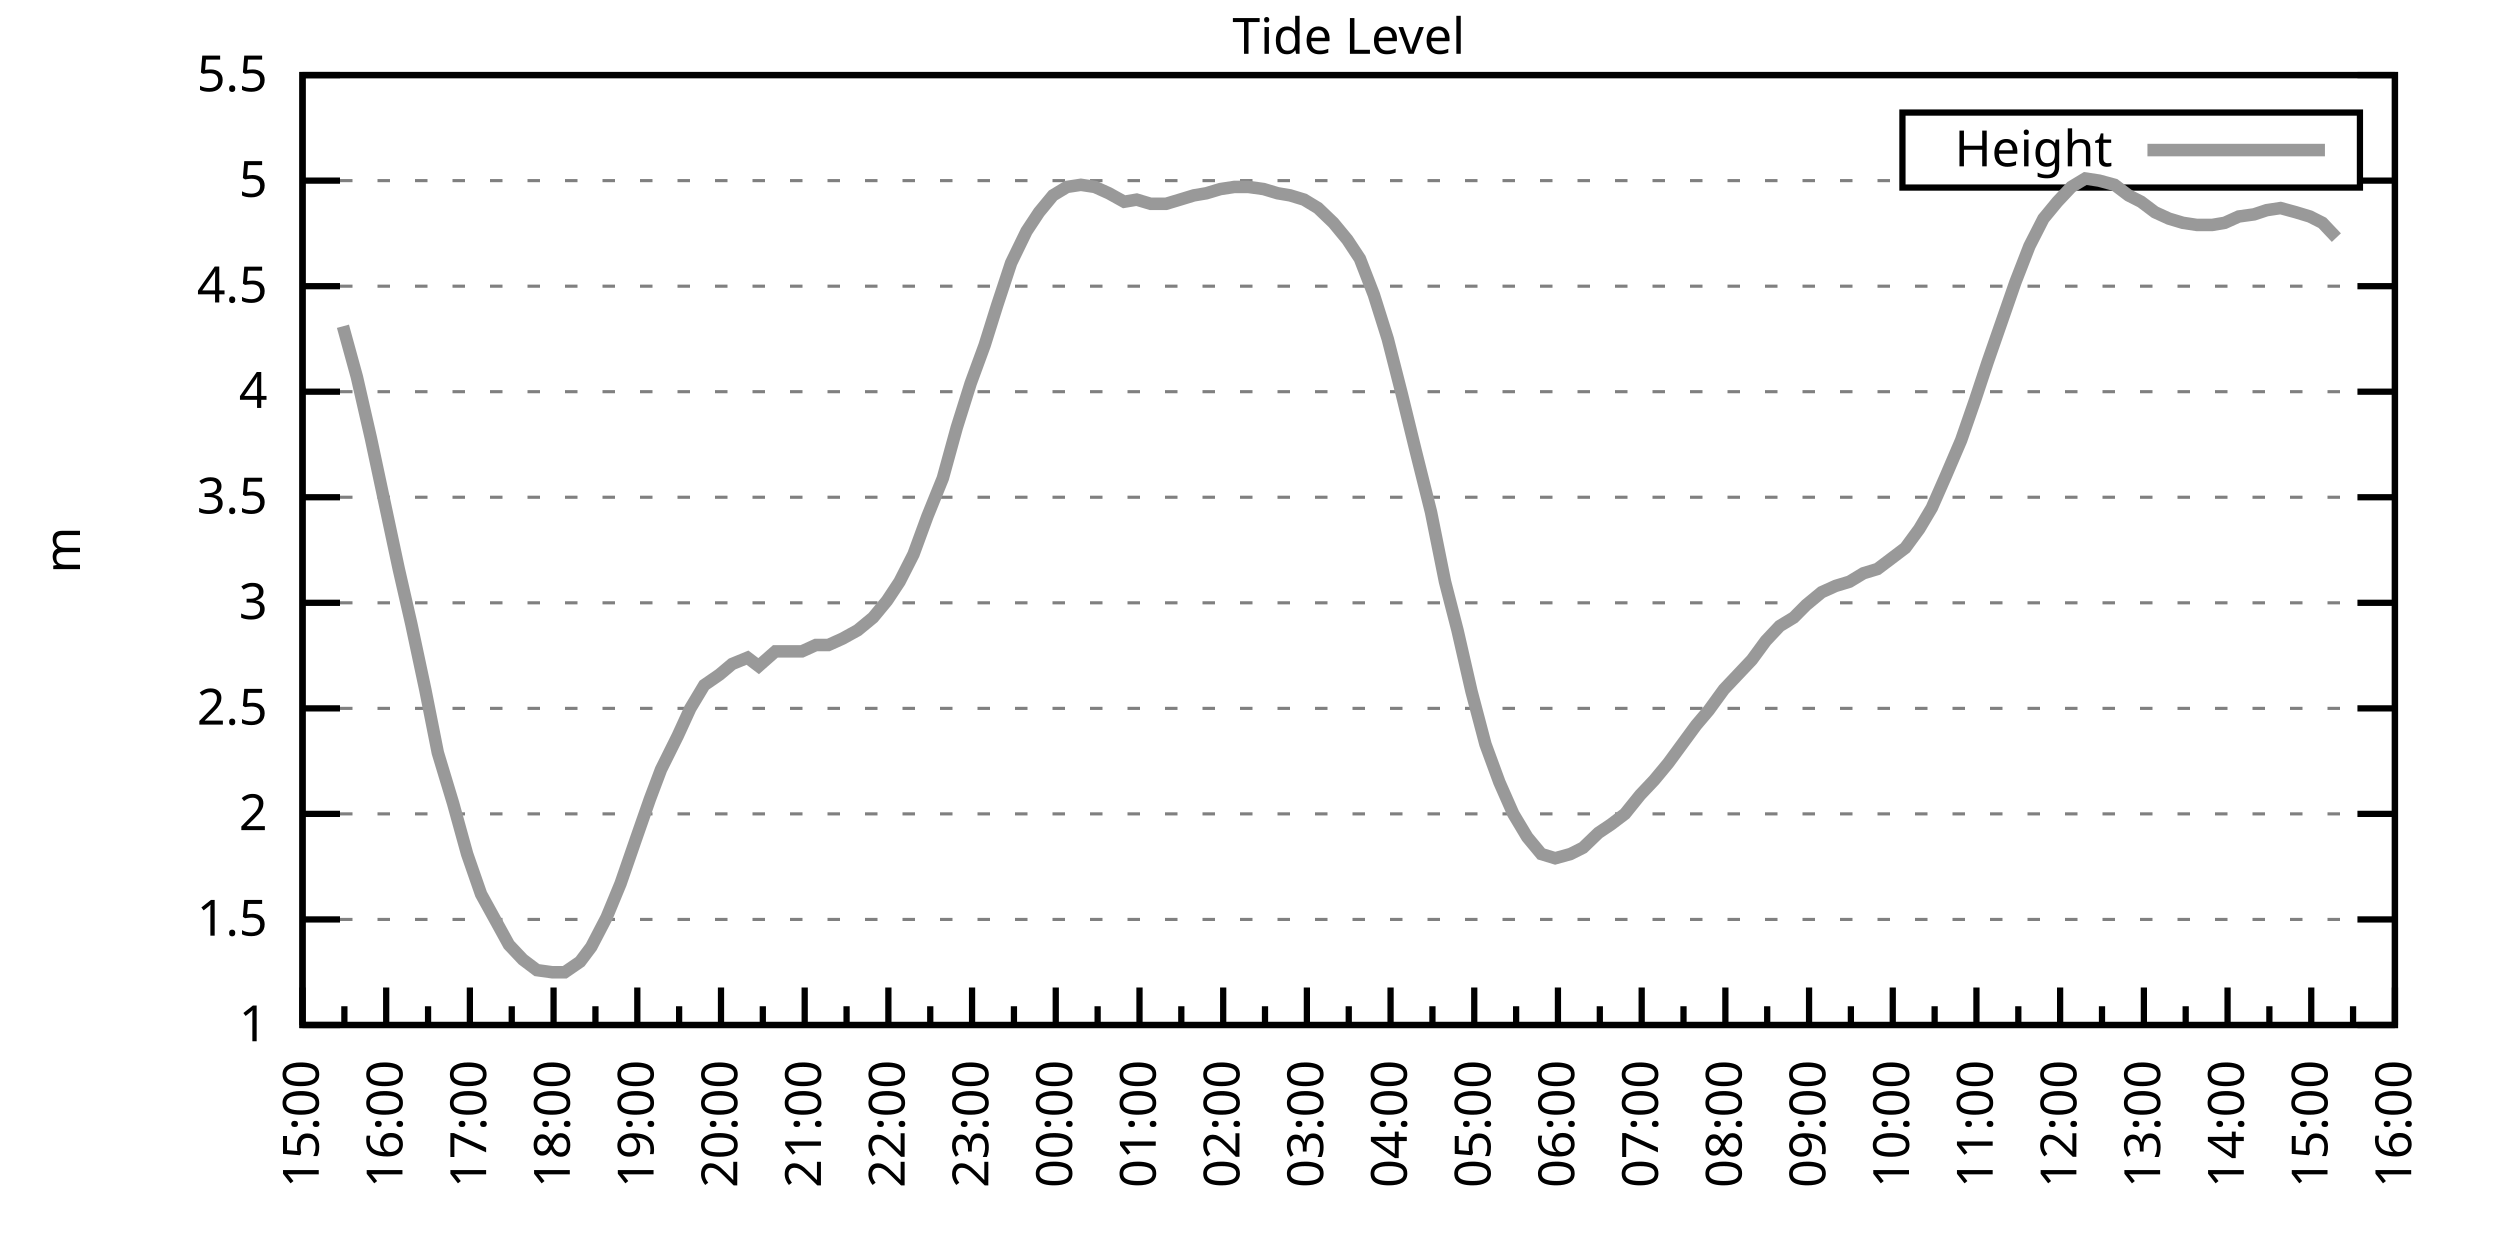
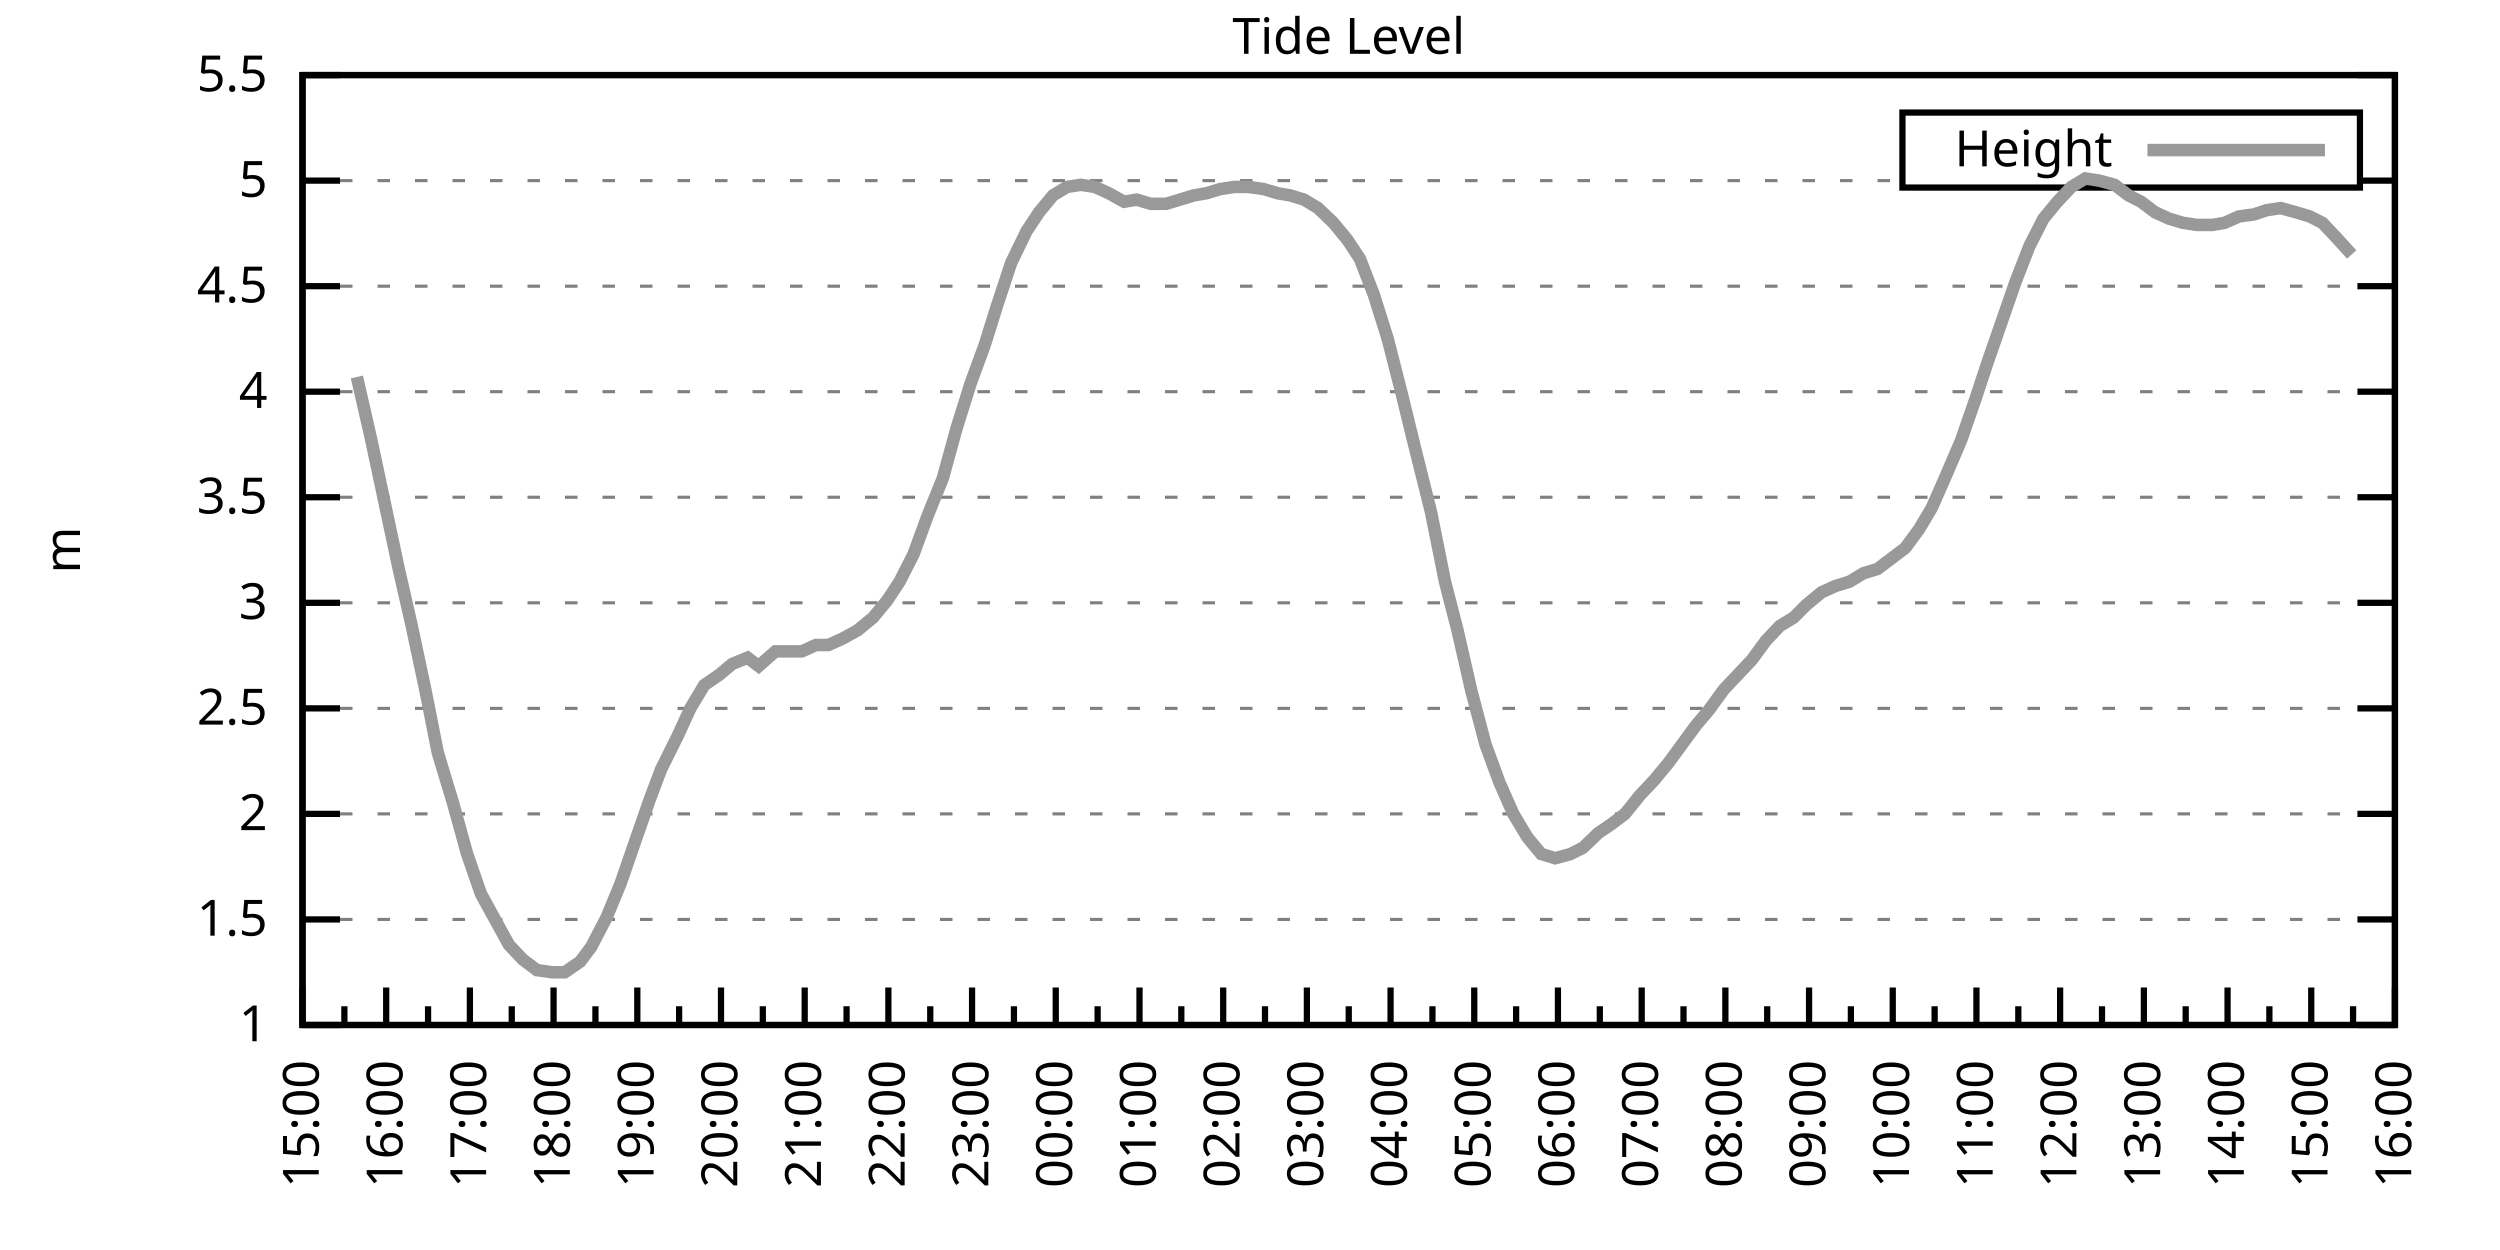
<svg xmlns="http://www.w3.org/2000/svg" xmlns:xlink="http://www.w3.org/1999/xlink" width="400" height="200" viewBox="0 0 400 200">
  <g id="gnuplot_canvas">
    <rect x="0" y="0" width="400" height="200" fill="none" />
    <defs>
      <circle id="gpDot" r="0.5" stroke-width="0.5" stroke="currentColor" />
      <path id="gpPt0" stroke-width="0.333" stroke="currentColor" d="M-1,0 h2 M0,-1 v2" />
      <path id="gpPt1" stroke-width="0.333" stroke="currentColor" d="M-1,-1 L1,1 M1,-1 L-1,1" />
      <path id="gpPt2" stroke-width="0.333" stroke="currentColor" d="M-1,0 L1,0 M0,-1 L0,1 M-1,-1 L1,1 M-1,1 L1,-1" />
      <rect id="gpPt3" stroke-width="0.333" stroke="currentColor" x="-1" y="-1" width="2" height="2" />
      <rect id="gpPt4" stroke-width="0.333" stroke="currentColor" fill="currentColor" x="-1" y="-1" width="2" height="2" />
      <circle id="gpPt5" stroke-width="0.333" stroke="currentColor" cx="0" cy="0" r="1" />
      <use xlink:href="#gpPt5" id="gpPt6" fill="currentColor" stroke="none" />
      <path id="gpPt7" stroke-width="0.333" stroke="currentColor" d="M0,-1.33 L-1.33,0.67 L1.33,0.67 z" />
      <use xlink:href="#gpPt7" id="gpPt8" fill="currentColor" stroke="none" />
      <use xlink:href="#gpPt7" id="gpPt9" stroke="currentColor" transform="rotate(180)" />
      <use xlink:href="#gpPt9" id="gpPt10" fill="currentColor" stroke="none" />
      <use xlink:href="#gpPt3" id="gpPt11" stroke="currentColor" transform="rotate(45)" />
      <use xlink:href="#gpPt11" id="gpPt12" fill="currentColor" stroke="none" />
      <path id="gpPt13" stroke-width="0.333" stroke="currentColor" d="M0,1.330 L1.265,0.411 L0.782,-1.067 L-0.782,-1.076 L-1.265,0.411 z" />
      <use xlink:href="#gpPt13" id="gpPt14" fill="currentColor" stroke="none" />
      <filter id="textbox" filterUnits="objectBoundingBox" x="0" y="0" height="1" width="1">
        <feFlood flood-color="white" flood-opacity="1" result="bgnd" />
        <feComposite in="SourceGraphic" in2="bgnd" operator="atop" />
      </filter>
      <filter id="greybox" filterUnits="objectBoundingBox" x="0" y="0" height="1" width="1">
        <feFlood flood-color="lightgrey" flood-opacity="1" result="grey" />
        <feComposite in="SourceGraphic" in2="grey" operator="atop" />
      </filter>
    </defs>
    <g fill="none" color="white" stroke="currentColor" stroke-width="1.00" stroke-linecap="butt" stroke-linejoin="miter">
</g>
    <g fill="none" color="black" stroke="currentColor" stroke-width="1.00" stroke-linecap="butt" stroke-linejoin="miter">
      <g stroke="none" shape-rendering="crispEdges">
        <polygon fill="rgb(255, 255, 255)" points="48.40,164.00 383.18,164.00 383.18,12.02 48.40,12.02 " />
      </g>
    </g>
    <g fill="none" color="black" stroke="currentColor" stroke-width="1.00" stroke-linecap="butt" stroke-linejoin="miter">
</g>
    <g fill="none" color="black" stroke="black" stroke-width="0.50" stroke-linecap="butt" stroke-linejoin="miter">
</g>
    <g fill="none" color="gray" stroke="currentColor" stroke-width="0.50" stroke-linecap="butt" stroke-linejoin="miter">
      <path stroke="gray" stroke-dasharray="2,4" class="gridline" d="M48.40,164.00 L383.19,164.00  " />
    </g>
    <g fill="none" color="gray" stroke="gray" stroke-width="1.00" stroke-linecap="butt" stroke-linejoin="miter">
</g>
    <g fill="none" color="black" stroke="currentColor" stroke-width="1.00" stroke-linecap="butt" stroke-linejoin="miter">
      <path stroke="black" d="M48.40,164.00 L54.40,164.00 M383.19,164.00 L377.19,164.00  " />
      <g transform="translate(42.80,166.60)" stroke="none" fill="black" font-family="Sans" font-size="8.00" text-anchor="end">
        <text>
          <tspan font-family="Sans"> 1</tspan>
        </text>
      </g>
    </g>
    <g fill="none" color="black" stroke="currentColor" stroke-width="1.00" stroke-linecap="butt" stroke-linejoin="miter">
</g>
    <g fill="none" color="black" stroke="black" stroke-width="0.50" stroke-linecap="butt" stroke-linejoin="miter">
</g>
    <g fill="none" color="gray" stroke="currentColor" stroke-width="0.50" stroke-linecap="butt" stroke-linejoin="miter">
      <path stroke="gray" stroke-dasharray="2,4" class="gridline" d="M48.40,147.11 L383.19,147.11  " />
    </g>
    <g fill="none" color="gray" stroke="gray" stroke-width="1.00" stroke-linecap="butt" stroke-linejoin="miter">
</g>
    <g fill="none" color="black" stroke="currentColor" stroke-width="1.00" stroke-linecap="butt" stroke-linejoin="miter">
      <path stroke="black" d="M48.40,147.11 L54.40,147.11 M383.19,147.11 L377.19,147.11  " />
      <g transform="translate(42.80,149.71)" stroke="none" fill="black" font-family="Sans" font-size="8.00" text-anchor="end">
        <text>
          <tspan font-family="Sans"> 1.5</tspan>
        </text>
      </g>
    </g>
    <g fill="none" color="black" stroke="currentColor" stroke-width="1.00" stroke-linecap="butt" stroke-linejoin="miter">
</g>
    <g fill="none" color="black" stroke="black" stroke-width="0.50" stroke-linecap="butt" stroke-linejoin="miter">
</g>
    <g fill="none" color="gray" stroke="currentColor" stroke-width="0.50" stroke-linecap="butt" stroke-linejoin="miter">
      <path stroke="gray" stroke-dasharray="2,4" class="gridline" d="M48.40,130.22 L383.19,130.22  " />
    </g>
    <g fill="none" color="gray" stroke="gray" stroke-width="1.00" stroke-linecap="butt" stroke-linejoin="miter">
</g>
    <g fill="none" color="black" stroke="currentColor" stroke-width="1.00" stroke-linecap="butt" stroke-linejoin="miter">
      <path stroke="black" d="M48.40,130.22 L54.40,130.22 M383.19,130.22 L377.19,130.22  " />
      <g transform="translate(42.80,132.82)" stroke="none" fill="black" font-family="Sans" font-size="8.00" text-anchor="end">
        <text>
          <tspan font-family="Sans"> 2</tspan>
        </text>
      </g>
    </g>
    <g fill="none" color="black" stroke="currentColor" stroke-width="1.00" stroke-linecap="butt" stroke-linejoin="miter">
</g>
    <g fill="none" color="black" stroke="black" stroke-width="0.50" stroke-linecap="butt" stroke-linejoin="miter">
</g>
    <g fill="none" color="gray" stroke="currentColor" stroke-width="0.50" stroke-linecap="butt" stroke-linejoin="miter">
      <path stroke="gray" stroke-dasharray="2,4" class="gridline" d="M48.40,113.34 L383.19,113.34  " />
    </g>
    <g fill="none" color="gray" stroke="gray" stroke-width="1.00" stroke-linecap="butt" stroke-linejoin="miter">
</g>
    <g fill="none" color="black" stroke="currentColor" stroke-width="1.00" stroke-linecap="butt" stroke-linejoin="miter">
      <path stroke="black" d="M48.40,113.34 L54.40,113.34 M383.19,113.34 L377.19,113.34  " />
      <g transform="translate(42.80,115.94)" stroke="none" fill="black" font-family="Sans" font-size="8.00" text-anchor="end">
        <text>
          <tspan font-family="Sans"> 2.5</tspan>
        </text>
      </g>
    </g>
    <g fill="none" color="black" stroke="currentColor" stroke-width="1.00" stroke-linecap="butt" stroke-linejoin="miter">
</g>
    <g fill="none" color="black" stroke="black" stroke-width="0.50" stroke-linecap="butt" stroke-linejoin="miter">
</g>
    <g fill="none" color="gray" stroke="currentColor" stroke-width="0.50" stroke-linecap="butt" stroke-linejoin="miter">
      <path stroke="gray" stroke-dasharray="2,4" class="gridline" d="M48.40,96.45 L383.19,96.45  " />
    </g>
    <g fill="none" color="gray" stroke="gray" stroke-width="1.00" stroke-linecap="butt" stroke-linejoin="miter">
</g>
    <g fill="none" color="black" stroke="currentColor" stroke-width="1.00" stroke-linecap="butt" stroke-linejoin="miter">
      <path stroke="black" d="M48.40,96.45 L54.40,96.45 M383.19,96.45 L377.19,96.45  " />
      <g transform="translate(42.80,99.05)" stroke="none" fill="black" font-family="Sans" font-size="8.00" text-anchor="end">
        <text>
          <tspan font-family="Sans"> 3</tspan>
        </text>
      </g>
    </g>
    <g fill="none" color="black" stroke="currentColor" stroke-width="1.00" stroke-linecap="butt" stroke-linejoin="miter">
</g>
    <g fill="none" color="black" stroke="black" stroke-width="0.50" stroke-linecap="butt" stroke-linejoin="miter">
</g>
    <g fill="none" color="gray" stroke="currentColor" stroke-width="0.50" stroke-linecap="butt" stroke-linejoin="miter">
      <path stroke="gray" stroke-dasharray="2,4" class="gridline" d="M48.40,79.56 L383.19,79.56  " />
    </g>
    <g fill="none" color="gray" stroke="gray" stroke-width="1.00" stroke-linecap="butt" stroke-linejoin="miter">
</g>
    <g fill="none" color="black" stroke="currentColor" stroke-width="1.00" stroke-linecap="butt" stroke-linejoin="miter">
      <path stroke="black" d="M48.40,79.56 L54.40,79.56 M383.19,79.56 L377.19,79.56  " />
      <g transform="translate(42.80,82.16)" stroke="none" fill="black" font-family="Sans" font-size="8.00" text-anchor="end">
        <text>
          <tspan font-family="Sans"> 3.5</tspan>
        </text>
      </g>
    </g>
    <g fill="none" color="black" stroke="currentColor" stroke-width="1.00" stroke-linecap="butt" stroke-linejoin="miter">
</g>
    <g fill="none" color="black" stroke="black" stroke-width="0.50" stroke-linecap="butt" stroke-linejoin="miter">
</g>
    <g fill="none" color="gray" stroke="currentColor" stroke-width="0.50" stroke-linecap="butt" stroke-linejoin="miter">
      <path stroke="gray" stroke-dasharray="2,4" class="gridline" d="M48.40,62.67 L383.19,62.67  " />
    </g>
    <g fill="none" color="gray" stroke="gray" stroke-width="1.00" stroke-linecap="butt" stroke-linejoin="miter">
</g>
    <g fill="none" color="black" stroke="currentColor" stroke-width="1.00" stroke-linecap="butt" stroke-linejoin="miter">
      <path stroke="black" d="M48.40,62.67 L54.40,62.67 M383.19,62.67 L377.19,62.67  " />
      <g transform="translate(42.80,65.27)" stroke="none" fill="black" font-family="Sans" font-size="8.00" text-anchor="end">
        <text>
          <tspan font-family="Sans"> 4</tspan>
        </text>
      </g>
    </g>
    <g fill="none" color="black" stroke="currentColor" stroke-width="1.00" stroke-linecap="butt" stroke-linejoin="miter">
</g>
    <g fill="none" color="black" stroke="black" stroke-width="0.50" stroke-linecap="butt" stroke-linejoin="miter">
</g>
    <g fill="none" color="gray" stroke="currentColor" stroke-width="0.50" stroke-linecap="butt" stroke-linejoin="miter">
      <path stroke="gray" stroke-dasharray="2,4" class="gridline" d="M48.40,45.79 L383.19,45.79  " />
    </g>
    <g fill="none" color="gray" stroke="gray" stroke-width="1.00" stroke-linecap="butt" stroke-linejoin="miter">
</g>
    <g fill="none" color="black" stroke="currentColor" stroke-width="1.00" stroke-linecap="butt" stroke-linejoin="miter">
      <path stroke="black" d="M48.40,45.79 L54.40,45.79 M383.19,45.79 L377.19,45.79  " />
      <g transform="translate(42.80,48.39)" stroke="none" fill="black" font-family="Sans" font-size="8.00" text-anchor="end">
        <text>
          <tspan font-family="Sans"> 4.5</tspan>
        </text>
      </g>
    </g>
    <g fill="none" color="black" stroke="currentColor" stroke-width="1.00" stroke-linecap="butt" stroke-linejoin="miter">
</g>
    <g fill="none" color="black" stroke="black" stroke-width="0.50" stroke-linecap="butt" stroke-linejoin="miter">
</g>
    <g fill="none" color="gray" stroke="currentColor" stroke-width="0.50" stroke-linecap="butt" stroke-linejoin="miter">
      <path stroke="gray" stroke-dasharray="2,4" class="gridline" d="M48.40,28.90 L304.39,28.90 M377.59,28.90 L383.19,28.90  " />
    </g>
    <g fill="none" color="gray" stroke="gray" stroke-width="1.00" stroke-linecap="butt" stroke-linejoin="miter">
</g>
    <g fill="none" color="black" stroke="currentColor" stroke-width="1.00" stroke-linecap="butt" stroke-linejoin="miter">
      <path stroke="black" d="M48.40,28.90 L54.40,28.90 M383.19,28.90 L377.19,28.90  " />
      <g transform="translate(42.80,31.50)" stroke="none" fill="black" font-family="Sans" font-size="8.00" text-anchor="end">
        <text>
          <tspan font-family="Sans"> 5</tspan>
        </text>
      </g>
    </g>
    <g fill="none" color="black" stroke="currentColor" stroke-width="1.00" stroke-linecap="butt" stroke-linejoin="miter">
</g>
    <g fill="none" color="black" stroke="black" stroke-width="0.50" stroke-linecap="butt" stroke-linejoin="miter">
</g>
    <g fill="none" color="gray" stroke="currentColor" stroke-width="0.50" stroke-linecap="butt" stroke-linejoin="miter">
      <path stroke="gray" stroke-dasharray="2,4" class="gridline" d="M48.40,12.01 L383.19,12.01  " />
    </g>
    <g fill="none" color="gray" stroke="gray" stroke-width="1.00" stroke-linecap="butt" stroke-linejoin="miter">
</g>
    <g fill="none" color="black" stroke="currentColor" stroke-width="1.00" stroke-linecap="butt" stroke-linejoin="miter">
      <path stroke="black" d="M48.40,12.01 L54.40,12.01 M383.19,12.01 L377.19,12.01  " />
      <g transform="translate(42.80,14.61)" stroke="none" fill="black" font-family="Sans" font-size="8.00" text-anchor="end">
        <text>
          <tspan font-family="Sans"> 5.5</tspan>
        </text>
      </g>
    </g>
    <g fill="none" color="black" stroke="currentColor" stroke-width="1.00" stroke-linecap="butt" stroke-linejoin="miter">
      <path stroke="black" d="M48.40,164.00 L48.40,158.00  " />
      <g transform="translate(51.00,169.60) rotate(270)" stroke="none" fill="black" font-family="Sans" font-size="8.00" text-anchor="end">
        <text>
          <tspan font-family="Sans">15:00</tspan>
        </text>
      </g>
    </g>
    <g fill="none" color="black" stroke="currentColor" stroke-width="1.00" stroke-linecap="butt" stroke-linejoin="miter">
      <path stroke="black" d="M55.10,164.00 L55.10,161.00 M61.79,164.00 L61.79,158.00  " />
      <g transform="translate(64.39,169.60) rotate(270)" stroke="none" fill="black" font-family="Sans" font-size="8.00" text-anchor="end">
        <text>
          <tspan font-family="Sans">16:00</tspan>
        </text>
      </g>
    </g>
    <g fill="none" color="black" stroke="currentColor" stroke-width="1.00" stroke-linecap="butt" stroke-linejoin="miter">
      <path stroke="black" d="M68.49,164.00 L68.49,161.00 M75.18,164.00 L75.18,158.00  " />
      <g transform="translate(77.78,169.60) rotate(270)" stroke="none" fill="black" font-family="Sans" font-size="8.00" text-anchor="end">
        <text>
          <tspan font-family="Sans">17:00</tspan>
        </text>
      </g>
    </g>
    <g fill="none" color="black" stroke="currentColor" stroke-width="1.00" stroke-linecap="butt" stroke-linejoin="miter">
      <path stroke="black" d="M81.88,164.00 L81.88,161.00 M88.57,164.00 L88.57,158.00  " />
      <g transform="translate(91.17,169.60) rotate(270)" stroke="none" fill="black" font-family="Sans" font-size="8.00" text-anchor="end">
        <text>
          <tspan font-family="Sans">18:00</tspan>
        </text>
      </g>
    </g>
    <g fill="none" color="black" stroke="currentColor" stroke-width="1.00" stroke-linecap="butt" stroke-linejoin="miter">
      <path stroke="black" d="M95.27,164.00 L95.27,161.00 M101.97,164.00 L101.97,158.00  " />
      <g transform="translate(104.57,169.60) rotate(270)" stroke="none" fill="black" font-family="Sans" font-size="8.00" text-anchor="end">
        <text>
          <tspan font-family="Sans">19:00</tspan>
        </text>
      </g>
    </g>
    <g fill="none" color="black" stroke="currentColor" stroke-width="1.00" stroke-linecap="butt" stroke-linejoin="miter">
      <path stroke="black" d="M108.66,164.00 L108.66,161.00 M115.36,164.00 L115.36,158.00  " />
      <g transform="translate(117.96,169.60) rotate(270)" stroke="none" fill="black" font-family="Sans" font-size="8.00" text-anchor="end">
        <text>
          <tspan font-family="Sans">20:00</tspan>
        </text>
      </g>
    </g>
    <g fill="none" color="black" stroke="currentColor" stroke-width="1.00" stroke-linecap="butt" stroke-linejoin="miter">
      <path stroke="black" d="M122.05,164.00 L122.05,161.00 M128.75,164.00 L128.75,158.00  " />
      <g transform="translate(131.35,169.60) rotate(270)" stroke="none" fill="black" font-family="Sans" font-size="8.00" text-anchor="end">
        <text>
          <tspan font-family="Sans">21:00</tspan>
        </text>
      </g>
    </g>
    <g fill="none" color="black" stroke="currentColor" stroke-width="1.00" stroke-linecap="butt" stroke-linejoin="miter">
      <path stroke="black" d="M135.45,164.00 L135.45,161.00 M142.14,164.00 L142.14,158.00  " />
      <g transform="translate(144.74,169.60) rotate(270)" stroke="none" fill="black" font-family="Sans" font-size="8.00" text-anchor="end">
        <text>
          <tspan font-family="Sans">22:00</tspan>
        </text>
      </g>
    </g>
    <g fill="none" color="black" stroke="currentColor" stroke-width="1.00" stroke-linecap="butt" stroke-linejoin="miter">
      <path stroke="black" d="M148.84,164.00 L148.84,161.00 M155.53,164.00 L155.53,158.00  " />
      <g transform="translate(158.13,169.60) rotate(270)" stroke="none" fill="black" font-family="Sans" font-size="8.00" text-anchor="end">
        <text>
          <tspan font-family="Sans">23:00</tspan>
        </text>
      </g>
    </g>
    <g fill="none" color="black" stroke="currentColor" stroke-width="1.00" stroke-linecap="butt" stroke-linejoin="miter">
      <path stroke="black" d="M162.23,164.00 L162.23,161.00 M168.92,164.00 L168.92,158.00  " />
      <g transform="translate(171.52,169.60) rotate(270)" stroke="none" fill="black" font-family="Sans" font-size="8.00" text-anchor="end">
        <text>
          <tspan font-family="Sans">00:00</tspan>
        </text>
      </g>
    </g>
    <g fill="none" color="black" stroke="currentColor" stroke-width="1.00" stroke-linecap="butt" stroke-linejoin="miter">
      <path stroke="black" d="M175.62,164.00 L175.62,161.00 M182.32,164.00 L182.32,158.00  " />
      <g transform="translate(184.92,169.60) rotate(270)" stroke="none" fill="black" font-family="Sans" font-size="8.00" text-anchor="end">
        <text>
          <tspan font-family="Sans">01:00</tspan>
        </text>
      </g>
    </g>
    <g fill="none" color="black" stroke="currentColor" stroke-width="1.00" stroke-linecap="butt" stroke-linejoin="miter">
      <path stroke="black" d="M189.01,164.00 L189.01,161.00 M195.71,164.00 L195.71,158.00  " />
      <g transform="translate(198.31,169.60) rotate(270)" stroke="none" fill="black" font-family="Sans" font-size="8.00" text-anchor="end">
        <text>
          <tspan font-family="Sans">02:00</tspan>
        </text>
      </g>
    </g>
    <g fill="none" color="black" stroke="currentColor" stroke-width="1.00" stroke-linecap="butt" stroke-linejoin="miter">
      <path stroke="black" d="M202.40,164.00 L202.40,161.00 M209.10,164.00 L209.10,158.00  " />
      <g transform="translate(211.70,169.60) rotate(270)" stroke="none" fill="black" font-family="Sans" font-size="8.00" text-anchor="end">
        <text>
          <tspan font-family="Sans">03:00</tspan>
        </text>
      </g>
    </g>
    <g fill="none" color="black" stroke="currentColor" stroke-width="1.00" stroke-linecap="butt" stroke-linejoin="miter">
      <path stroke="black" d="M215.80,164.00 L215.80,161.00 M222.49,164.00 L222.49,158.00  " />
      <g transform="translate(225.09,169.60) rotate(270)" stroke="none" fill="black" font-family="Sans" font-size="8.00" text-anchor="end">
        <text>
          <tspan font-family="Sans">04:00</tspan>
        </text>
      </g>
    </g>
    <g fill="none" color="black" stroke="currentColor" stroke-width="1.00" stroke-linecap="butt" stroke-linejoin="miter">
      <path stroke="black" d="M229.19,164.00 L229.19,161.00 M235.88,164.00 L235.88,158.00  " />
      <g transform="translate(238.48,169.60) rotate(270)" stroke="none" fill="black" font-family="Sans" font-size="8.00" text-anchor="end">
        <text>
          <tspan font-family="Sans">05:00</tspan>
        </text>
      </g>
    </g>
    <g fill="none" color="black" stroke="currentColor" stroke-width="1.00" stroke-linecap="butt" stroke-linejoin="miter">
      <path stroke="black" d="M242.58,164.00 L242.58,161.00 M249.27,164.00 L249.27,158.00  " />
      <g transform="translate(251.87,169.60) rotate(270)" stroke="none" fill="black" font-family="Sans" font-size="8.00" text-anchor="end">
        <text>
          <tspan font-family="Sans">06:00</tspan>
        </text>
      </g>
    </g>
    <g fill="none" color="black" stroke="currentColor" stroke-width="1.00" stroke-linecap="butt" stroke-linejoin="miter">
      <path stroke="black" d="M255.97,164.00 L255.97,161.00 M262.67,164.00 L262.67,158.00  " />
      <g transform="translate(265.27,169.60) rotate(270)" stroke="none" fill="black" font-family="Sans" font-size="8.00" text-anchor="end">
        <text>
          <tspan font-family="Sans">07:00</tspan>
        </text>
      </g>
    </g>
    <g fill="none" color="black" stroke="currentColor" stroke-width="1.00" stroke-linecap="butt" stroke-linejoin="miter">
      <path stroke="black" d="M269.36,164.00 L269.36,161.00 M276.06,164.00 L276.06,158.00  " />
      <g transform="translate(278.66,169.60) rotate(270)" stroke="none" fill="black" font-family="Sans" font-size="8.00" text-anchor="end">
        <text>
          <tspan font-family="Sans">08:00</tspan>
        </text>
      </g>
    </g>
    <g fill="none" color="black" stroke="currentColor" stroke-width="1.00" stroke-linecap="butt" stroke-linejoin="miter">
      <path stroke="black" d="M282.75,164.00 L282.75,161.00 M289.45,164.00 L289.45,158.00  " />
      <g transform="translate(292.05,169.60) rotate(270)" stroke="none" fill="black" font-family="Sans" font-size="8.00" text-anchor="end">
        <text>
          <tspan font-family="Sans">09:00</tspan>
        </text>
      </g>
    </g>
    <g fill="none" color="black" stroke="currentColor" stroke-width="1.00" stroke-linecap="butt" stroke-linejoin="miter">
      <path stroke="black" d="M296.14,164.00 L296.14,161.00 M302.84,164.00 L302.84,158.00  " />
      <g transform="translate(305.44,169.60) rotate(270)" stroke="none" fill="black" font-family="Sans" font-size="8.00" text-anchor="end">
        <text>
          <tspan font-family="Sans">10:00</tspan>
        </text>
      </g>
    </g>
    <g fill="none" color="black" stroke="currentColor" stroke-width="1.00" stroke-linecap="butt" stroke-linejoin="miter">
      <path stroke="black" d="M309.54,164.00 L309.54,161.00 M316.23,164.00 L316.23,158.00  " />
      <g transform="translate(318.83,169.60) rotate(270)" stroke="none" fill="black" font-family="Sans" font-size="8.00" text-anchor="end">
        <text>
          <tspan font-family="Sans">11:00</tspan>
        </text>
      </g>
    </g>
    <g fill="none" color="black" stroke="currentColor" stroke-width="1.00" stroke-linecap="butt" stroke-linejoin="miter">
      <path stroke="black" d="M322.93,164.00 L322.93,161.00 M329.62,164.00 L329.62,158.00  " />
      <g transform="translate(332.22,169.60) rotate(270)" stroke="none" fill="black" font-family="Sans" font-size="8.00" text-anchor="end">
        <text>
          <tspan font-family="Sans">12:00</tspan>
        </text>
      </g>
    </g>
    <g fill="none" color="black" stroke="currentColor" stroke-width="1.00" stroke-linecap="butt" stroke-linejoin="miter">
      <path stroke="black" d="M336.32,164.00 L336.32,161.00 M343.02,164.00 L343.02,158.00  " />
      <g transform="translate(345.62,169.60) rotate(270)" stroke="none" fill="black" font-family="Sans" font-size="8.00" text-anchor="end">
        <text>
          <tspan font-family="Sans">13:00</tspan>
        </text>
      </g>
    </g>
    <g fill="none" color="black" stroke="currentColor" stroke-width="1.00" stroke-linecap="butt" stroke-linejoin="miter">
      <path stroke="black" d="M349.71,164.00 L349.71,161.00 M356.41,164.00 L356.41,158.00  " />
      <g transform="translate(359.01,169.60) rotate(270)" stroke="none" fill="black" font-family="Sans" font-size="8.00" text-anchor="end">
        <text>
          <tspan font-family="Sans">14:00</tspan>
        </text>
      </g>
    </g>
    <g fill="none" color="black" stroke="currentColor" stroke-width="1.00" stroke-linecap="butt" stroke-linejoin="miter">
      <path stroke="black" d="M363.10,164.00 L363.10,161.00 M369.80,164.00 L369.80,158.00  " />
      <g transform="translate(372.40,169.60) rotate(270)" stroke="none" fill="black" font-family="Sans" font-size="8.00" text-anchor="end">
        <text>
          <tspan font-family="Sans">15:00</tspan>
        </text>
      </g>
    </g>
    <g fill="none" color="black" stroke="currentColor" stroke-width="1.00" stroke-linecap="butt" stroke-linejoin="miter">
      <path stroke="black" d="M376.49,164.00 L376.49,161.00 M383.19,164.00 L383.19,158.00  " />
      <g transform="translate(385.79,169.60) rotate(270)" stroke="none" fill="black" font-family="Sans" font-size="8.00" text-anchor="end">
        <text>
          <tspan font-family="Sans">16:00</tspan>
        </text>
      </g>
    </g>
    <g fill="none" color="black" stroke="currentColor" stroke-width="1.00" stroke-linecap="butt" stroke-linejoin="miter">
</g>
    <g fill="none" color="black" stroke="currentColor" stroke-width="1.00" stroke-linecap="butt" stroke-linejoin="miter">
      <path stroke="black" d="M48.40,12.01 L48.40,164.00 L383.19,164.00 L383.19,12.01 L48.40,12.01 Z  " />
    </g>
    <g fill="none" color="black" stroke="currentColor" stroke-width="1.00" stroke-linecap="butt" stroke-linejoin="miter">
      <g transform="translate(12.80,88.01) rotate(270)" stroke="none" fill="black" font-family="Sans" font-size="8.00" text-anchor="middle">
        <text>
          <tspan font-family="Sans">m</tspan>
        </text>
      </g>
    </g>
    <g fill="none" color="black" stroke="currentColor" stroke-width="1.00" stroke-linecap="butt" stroke-linejoin="miter">
</g>
    <g fill="none" color="black" stroke="currentColor" stroke-width="1.00" stroke-linecap="butt" stroke-linejoin="miter">
      <path stroke="black" d="M304.39,30.01 L304.39,18.01 L377.59,18.01 L377.59,30.01 L304.39,30.01 Z  " />
    </g>
    <g id="Tide_level_plot_1">
      <g fill="none" color="white" stroke="black" stroke-width="2.00" stroke-linecap="butt" stroke-linejoin="miter">
</g>
      <g fill="none" color="black" stroke="currentColor" stroke-width="2.00" stroke-linecap="butt" stroke-linejoin="miter">
        <g transform="translate(337.99,26.61)" stroke="none" fill="black" font-family="Sans" font-size="8.00" text-anchor="end">
          <text>
            <tspan font-family="Sans">Height</tspan>
          </text>
        </g>
      </g>
      <g fill="none" color="black" stroke="currentColor" stroke-width="2.00" stroke-linecap="butt" stroke-linejoin="miter">
-         <path stroke="rgb(153, 153, 153)" d="M343.59,24.01 L371.99,24.01 M54.87,52.20 L57.10,60.31 L59.34,70.10 L61.57,80.57 L63.80,91.04 L65.81,99.83   L68.04,110.30 L70.05,120.43 L72.50,128.54 L74.74,136.64 L76.97,143.06 L79.20,147.11 L81.43,151.17 L83.66,153.53   L85.90,155.22 L88.35,155.56 L90.36,155.56 L92.82,153.87 L94.60,151.50 L97.06,146.77 L99.29,141.37 L101.74,134.28   L103.98,127.86 L105.76,123.13 L108.44,117.73 L110.45,113.34 L112.68,109.62 L115.13,107.93 L117.14,106.24 L119.60,105.23   L121.38,106.58 L124.06,104.22 L126.29,104.22 L128.30,104.22 L130.54,103.20 L132.54,103.20 L134.78,102.19 L137.23,100.84   L139.69,98.81 L141.92,96.11 L143.93,93.07 L146.16,88.68 L148.39,82.60 L150.85,76.52 L153.08,68.42 L155.31,61.32   L157.54,55.24 L159.55,48.83 L161.78,42.07 L164.24,37.00 L166.25,33.96 L168.48,31.26 L170.71,29.91 L172.94,29.57   L175.17,29.91 L177.41,30.92 L179.86,32.28 L181.87,31.94 L184.10,32.61 L186.56,32.61 L188.79,31.94 L191.02,31.26   L193.03,30.92 L195.26,30.25 L197.49,29.91 L199.73,29.91 L202.18,30.25 L204.41,30.92 L206.42,31.26 L208.65,31.94   L210.88,33.29 L213.34,35.65 L215.57,38.35 L217.58,41.39 L219.81,47.14 L222.04,54.23 L224.28,63.01 L226.51,72.13   L228.96,81.93 L231.20,93.07 L233.20,100.84 L235.44,110.63 L237.67,119.08 L239.90,125.16 L242.13,130.22 L244.36,133.94   L246.60,136.64 L248.83,137.32 L251.28,136.64 L253.29,135.63 L255.75,133.26 L257.76,131.91 L259.99,130.22 L262.44,127.18   L264.67,124.82 L266.91,122.12 L269.14,119.08 L271.37,116.04 L273.38,113.67 L275.83,110.30 L278.07,107.93 L280.30,105.57   L282.53,102.53 L284.76,100.16 L286.99,98.81 L289.00,96.79 L291.46,94.76 L293.69,93.75 L295.92,93.07 L298.15,91.72   L300.39,91.04 L302.62,89.36 L304.85,87.67 L307.08,84.63 L309.09,81.25 L311.32,76.18 L313.78,70.44 L316.01,64.02   L318.02,57.94 L320.25,51.53 L322.48,45.11 L324.71,39.37 L326.95,34.98 L329.18,32.28 L331.41,29.91 L333.64,28.56   L335.87,28.90 L338.33,29.57 L340.56,31.26 L342.57,32.28 L344.80,33.96 L347.03,34.98 L349.26,35.65 L351.50,35.99   L353.95,35.99 L355.96,35.65 L358.19,34.64 L360.65,34.30 L362.66,33.63 L364.89,33.29 L367.34,33.96 L369.58,34.64   L371.58,35.65 L373.82,38.02  " />
+         <path stroke="rgb(153, 153, 153)" d="M343.59,24.01 L371.99,24.01 M57.10,60.31 L59.34,70.10 L61.57,80.57 L63.80,91.04 L65.81,99.83 L68.04,110.30   L70.05,120.43 L72.50,128.54 L74.74,136.64 L76.97,143.06 L79.20,147.11 L81.43,151.17 L83.66,153.53 L85.90,155.22   L88.35,155.56 L90.36,155.56 L92.82,153.87 L94.60,151.50 L97.06,146.77 L99.29,141.37 L101.74,134.28 L103.98,127.86   L105.76,123.13 L108.44,117.73 L110.45,113.34 L112.68,109.62 L115.13,107.93 L117.14,106.24 L119.60,105.23 L121.38,106.58   L124.06,104.22 L126.29,104.22 L128.30,104.22 L130.54,103.20 L132.54,103.20 L134.78,102.19 L137.23,100.84 L139.69,98.81   L141.92,96.11 L143.93,93.07 L146.16,88.68 L148.39,82.60 L150.85,76.52 L153.08,68.42 L155.31,61.32 L157.54,55.24   L159.55,48.83 L161.78,42.07 L164.24,37.00 L166.25,33.96 L168.48,31.26 L170.71,29.91 L172.94,29.57 L175.17,29.91   L177.41,30.92 L179.86,32.28 L181.87,31.94 L184.10,32.61 L186.56,32.61 L188.79,31.94 L191.02,31.26 L193.03,30.92   L195.26,30.25 L197.49,29.91 L199.73,29.91 L202.18,30.25 L204.41,30.92 L206.42,31.26 L208.65,31.94 L210.88,33.29   L213.34,35.65 L215.57,38.35 L217.58,41.39 L219.81,47.14 L222.04,54.23 L224.28,63.01 L226.51,72.13 L228.96,81.93   L231.20,93.07 L233.20,100.84 L235.44,110.63 L237.67,119.08 L239.90,125.16 L242.13,130.22 L244.36,133.94 L246.60,136.64   L248.83,137.32 L251.28,136.64 L253.29,135.63 L255.75,133.26 L257.76,131.91 L259.99,130.22 L262.44,127.18 L264.67,124.82   L266.91,122.12 L269.14,119.08 L271.37,116.04 L273.38,113.67 L275.83,110.30 L278.07,107.93 L280.30,105.57 L282.53,102.53   L284.76,100.16 L286.99,98.81 L289.00,96.79 L291.46,94.76 L293.69,93.75 L295.92,93.07 L298.15,91.72 L300.39,91.04   L302.62,89.36 L304.85,87.67 L307.08,84.63 L309.09,81.25 L311.32,76.18 L313.78,70.44 L316.01,64.02 L318.02,57.94   L320.25,51.53 L322.48,45.11 L324.71,39.37 L326.95,34.98 L329.18,32.28 L331.41,29.91 L333.64,28.56 L335.87,28.90   L338.33,29.57 L340.56,31.26 L342.57,32.28 L344.80,33.96 L347.03,34.98 L349.26,35.65 L351.50,35.99 L353.95,35.99   L355.96,35.65 L358.19,34.64 L360.65,34.30 L362.66,33.63 L364.89,33.29 L367.34,33.96 L369.58,34.64 L371.58,35.65   L373.82,38.02 L376.27,40.72  " />
      </g>
    </g>
    <g fill="none" color="black" stroke="currentColor" stroke-width="2.00" stroke-linecap="butt" stroke-linejoin="miter">
</g>
    <g fill="none" color="black" stroke="black" stroke-width="1.00" stroke-linecap="butt" stroke-linejoin="miter">
</g>
    <g fill="none" color="black" stroke="currentColor" stroke-width="1.00" stroke-linecap="butt" stroke-linejoin="miter">
      <path stroke="black" d="M48.40,12.01 L48.40,164.00 L383.19,164.00 L383.19,12.01 L48.40,12.01 Z  " />
    </g>
    <g fill="none" color="black" stroke="currentColor" stroke-width="1.00" stroke-linecap="butt" stroke-linejoin="miter">
      <g transform="translate(215.79,8.61)" stroke="none" fill="black" font-family="Sans" font-size="8.00" text-anchor="middle">
        <text>
          <tspan font-family="Sans">Tide Level</tspan>
        </text>
      </g>
    </g>
    <g fill="none" color="black" stroke="currentColor" stroke-width="1.00" stroke-linecap="butt" stroke-linejoin="miter">
</g>
  </g>
</svg>
